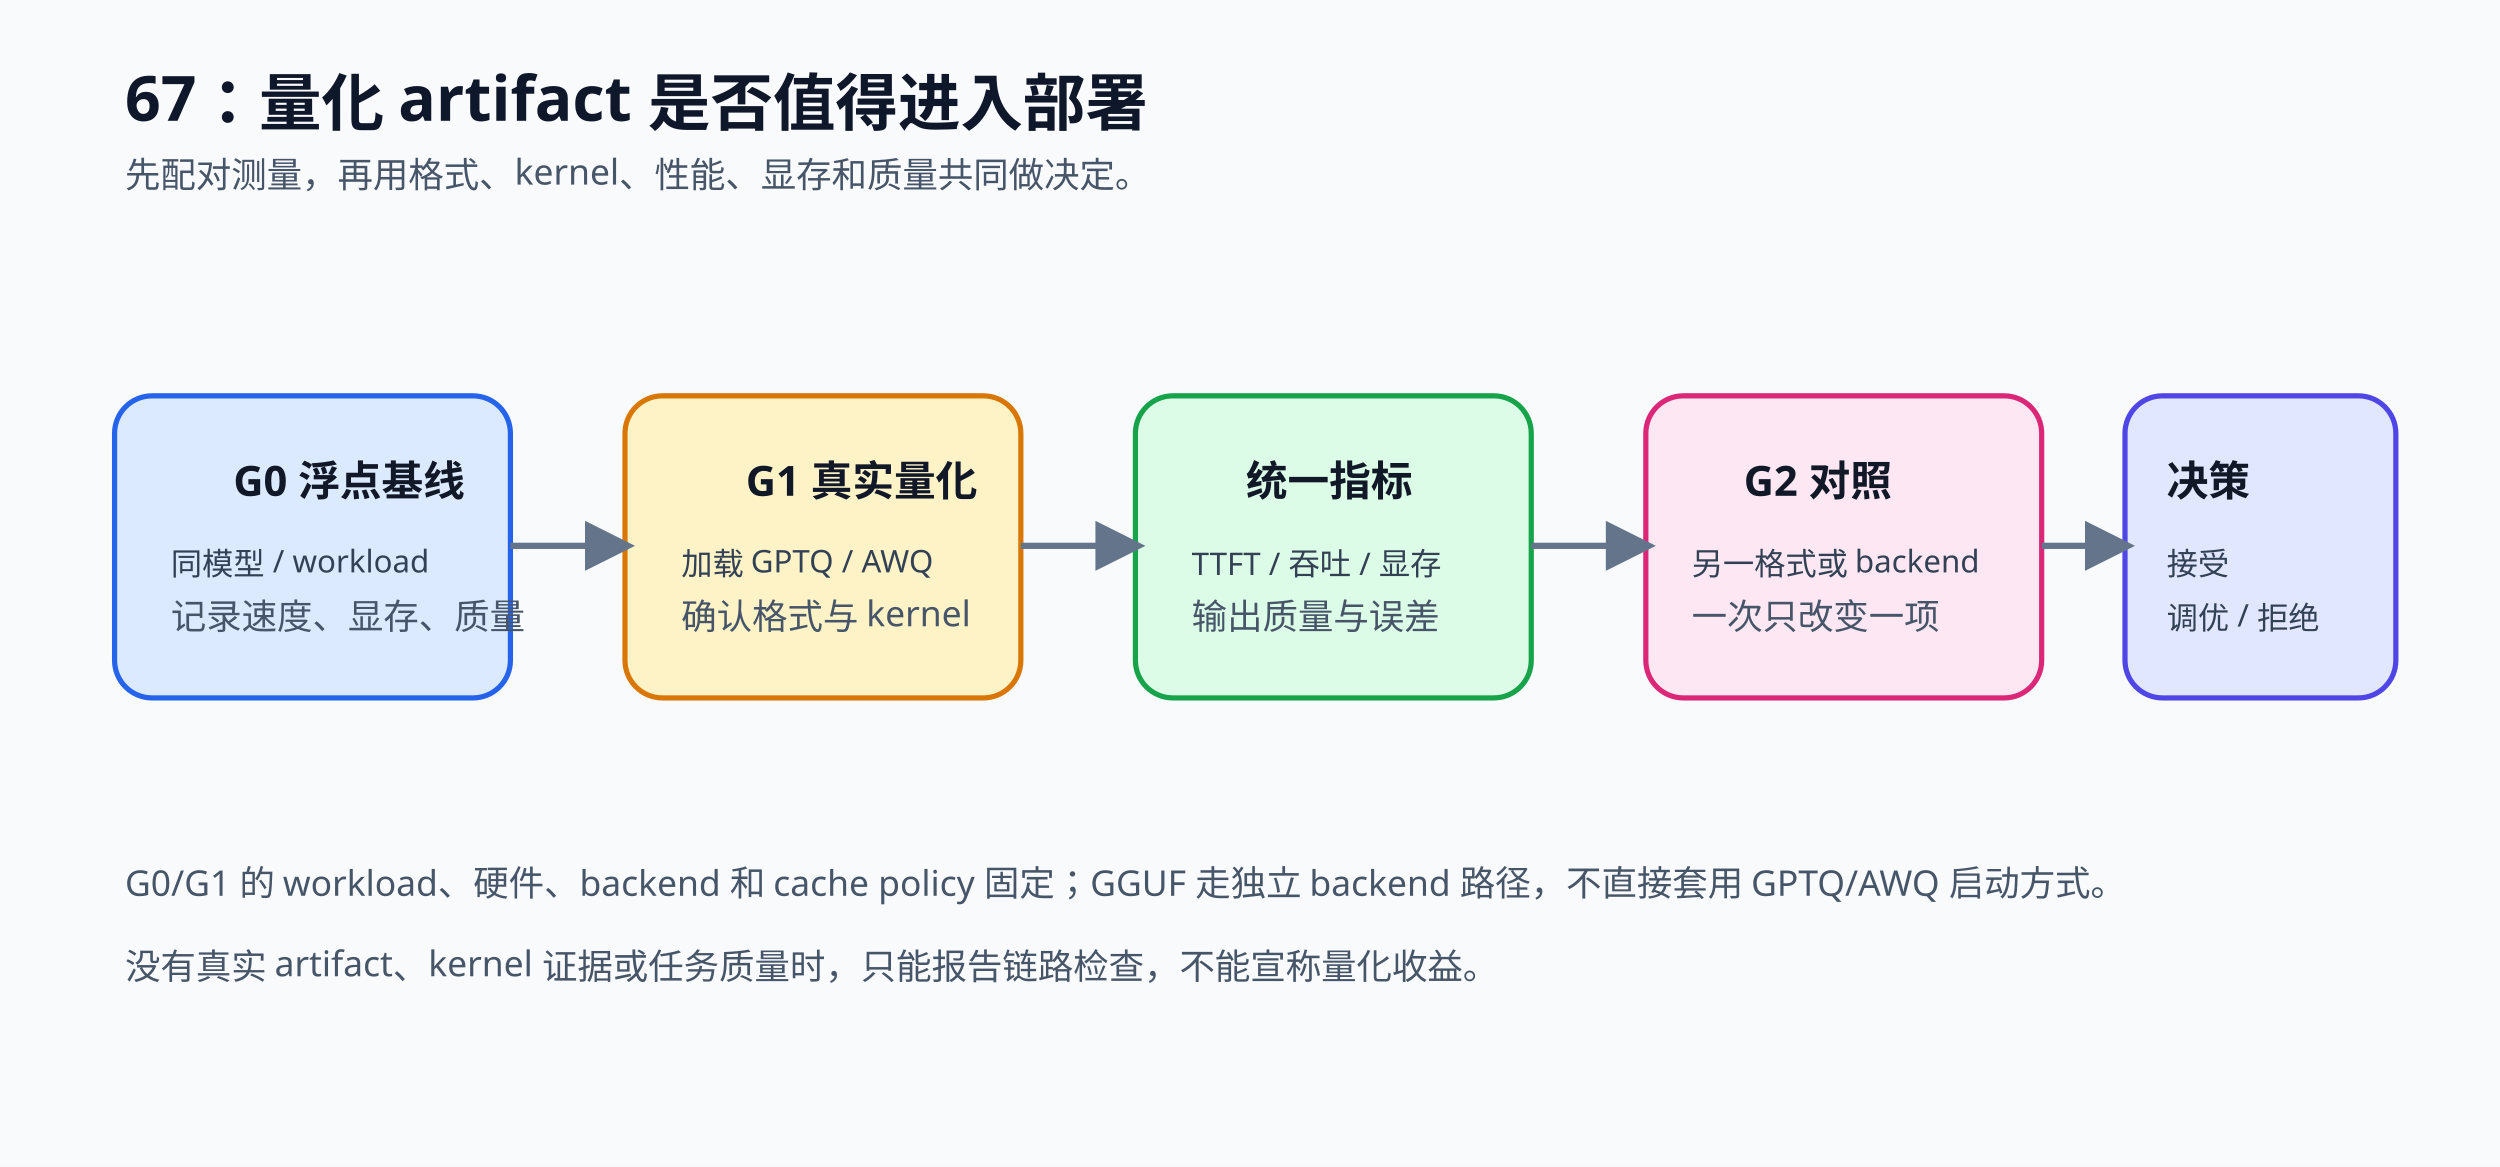
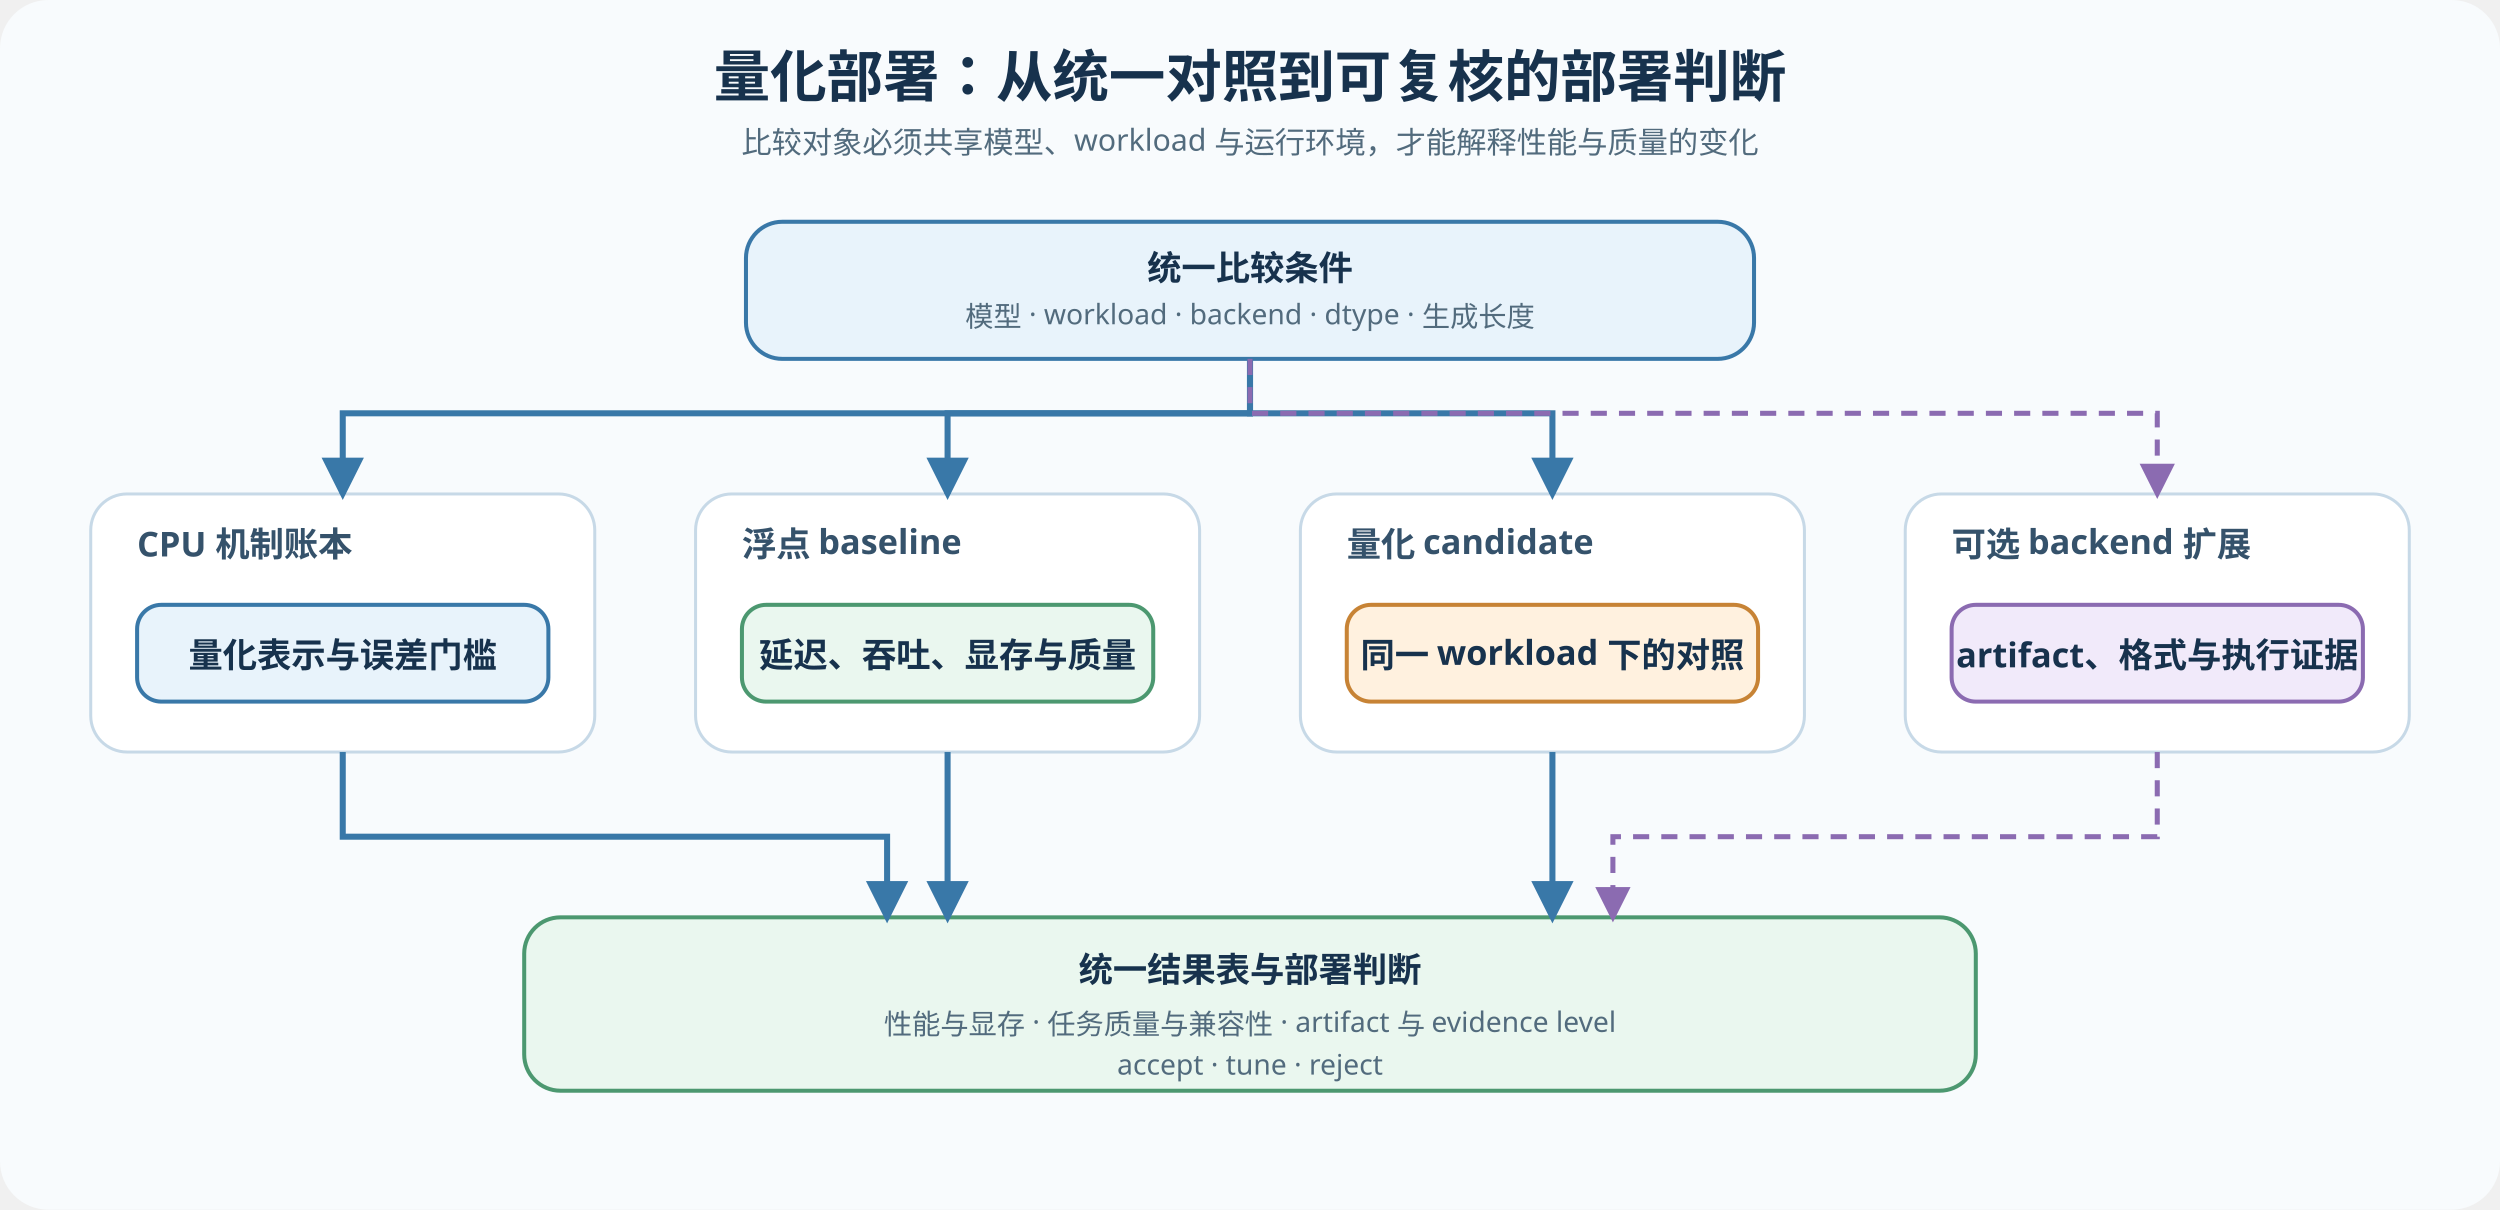
- <svg xmlns="http://www.w3.org/2000/svg" viewBox="0 0 1200 560" role="img" aria-labelledby="title desc">
+ <svg xmlns="http://www.w3.org/2000/svg" width="1240" height="600" viewBox="0 0 1240 600" role="img" aria-labelledby="title desc">
  <defs>
-     <marker id="a67" viewBox="0 0 10 10" refX="8" refY="5" markerWidth="8" markerHeight="8" orient="auto">
-       <path d="M0 0L10 5L0 10Z" fill="#64748b" />
+     <style>
+       .title{font:700 28px "Noto Sans SC","Microsoft YaHei",sans-serif;fill:#17324d}.sub{font:15px "Noto Sans SC","Microsoft YaHei",sans-serif;fill:#526b7d}.group{font:700 17px "Noto Sans SC","Microsoft YaHei",sans-serif;fill:#35526b}.h{font:700 17px "Noto Sans SC","Microsoft YaHei",sans-serif;fill:#17324d}.t{font:14px "Noto Sans SC","Microsoft YaHei",sans-serif;fill:#526b7d}.frame{fill:#fff;stroke:#c7d9e7;stroke-width:1.5}.blue{fill:#e8f3fb;stroke:#3978a8;stroke-width:2}.purple{fill:#f1eafa;stroke:#8b6bb1;stroke-width:2}.green{fill:#eaf7ef;stroke:#4c9870;stroke-width:2}.orange{fill:#fff1df;stroke:#c78335;stroke-width:2}.flow{stroke:#3978a8;stroke-width:3;fill:none;marker-end:url(#arrow)}.optional{stroke:#8b6bb1;stroke-width:2.5;stroke-dasharray:8 6;fill:none;marker-end:url(#purpleArrow)}
+     </style>
+     <marker id="arrow" markerWidth="7" markerHeight="7" refX="6" refY="3.5" orient="auto">
+       <path d="M0 0L7 3.5L0 7Z" fill="#3978a8" />
    </marker>
-     <style>.t{font:700 30px "Noto Sans SC","Microsoft YaHei",sans-serif;fill:#0f172a}.s{font:500 17px "Noto Sans SC","Microsoft YaHei",sans-serif;fill:#475569}.h{font:700 20px "Noto Sans SC","Microsoft YaHei",sans-serif;fill:#111827}.b{font:500 15px "Noto Sans SC","Microsoft YaHei",sans-serif;fill:#334155}.box{stroke-width:2.5;rx:18}.l{stroke:#64748b;stroke-width:3;fill:none;marker-end:url(#a67)}</style>
+     <marker id="purpleArrow" markerWidth="7" markerHeight="7" refX="6" refY="3.5" orient="auto">
+       <path d="M0 0L7 3.5L0 7Z" fill="#8b6bb1" />
+     </marker>
  </defs>
-   <rect width="1200" height="560" fill="#f8fafc" />
-   <text x="60" y="58" class="t">67：量化 artifact 是否值得进入部署</text>
-   <text x="60" y="90" class="s">先配对测量，再用格式、kernel、性能、显存和质量共同做决定。</text>
-   <rect x="55" y="190" width="190" height="145" class="box" fill="#dbeafe" stroke="#2563eb" />
-   <text x="112" y="238" class="h">G0 浮点基线</text>
-   <text x="82" y="276" class="b">同模型 / workload</text>
-   <text x="82" y="302" class="s">记录速度、显存、质量</text>
-   <rect x="300" y="190" width="190" height="145" class="box" fill="#fef3c7" stroke="#d97706" />
-   <text x="358" y="238" class="h">G1 真实量化</text>
-   <text x="327" y="276" class="b">加载 GPTQ / AWQ</text>
-   <text x="327" y="302" class="s">确认格式与 kernel</text>
-   <rect x="545" y="190" width="190" height="145" class="box" fill="#dcfce7" stroke="#16a34a" />
-   <text x="598" y="238" class="h">统一指标</text>
-   <text x="572" y="276" class="b">TTFT / 吞吐 / 显存</text>
-   <text x="572" y="302" class="s">输出质量与误差</text>
-   <rect x="790" y="190" width="190" height="145" class="box" fill="#fce7f3" stroke="#db2777" />
-   <text x="837" y="238" class="h">G2 对照</text>
-   <text x="812" y="276" class="b">另一格式或 backend</text>
-   <text x="812" y="302" class="s">一次只改变一项</text>
-   <rect x="1020" y="190" width="130" height="145" class="box" fill="#e0e7ff" stroke="#4f46e5" />
-   <text x="1040" y="238" class="h">决策</text>
-   <text x="1040" y="276" class="b">接受</text>
-   <text x="1040" y="302" class="b">调优 / 拒绝</text>
-   <path d="M245 262H300" class="l" />
-   <path d="M490 262H545" class="l" />
-   <path d="M735 262H790" class="l" />
-   <path d="M980 262H1020" class="l" />
-   <text x="60" y="430" class="s">G0/G1 的 workload、硬件、backend 和 cache policy 固定；GGUF 走独立 backend 路径，不直接套用 GPTQ/AWQ 启动方式。</text>
-   <text x="60" y="470" class="s">没有真实 artifact、kernel 证据或任务质量时，只能报告链路检查，不能宣称量化收益。</text>
+   <rect width="1240" height="600" rx="24" fill="#f8fbfd" />
+   <text x="620" y="48" text-anchor="middle" class="title">量化部署：从统一对照到可复核的部署判断</text>
+   <text x="620" y="76" text-anchor="middle" class="sub">比较对象必须共享模型、workload 与运行环境，才能解释性能与质量的变化</text>
+   <rect x="370" y="110" width="500" height="68" rx="18" class="blue" />
+   <text x="620" y="139" text-anchor="middle" class="h">统一比较条件</text>
+   <text x="620" y="162" text-anchor="middle" class="t">模型 · workload · backend · dtype · 生成长度</text>
+   <rect x="45" y="245" width="250" height="128" rx="18" class="frame" />
+   <text x="68" y="276" class="group">CPU 机制账本</text>
+   <rect x="68" y="300" width="204" height="48" rx="12" class="blue" />
+   <text x="170" y="331" text-anchor="middle" class="h">量化表示与误差门槛</text>
+   <rect x="345" y="245" width="250" height="128" rx="18" class="frame" />
+   <text x="368" y="276" class="group">浮点 baseline</text>
+   <rect x="368" y="300" width="204" height="48" rx="12" class="green" />
+   <text x="470" y="331" text-anchor="middle" class="h">延迟、吞吐、显存与质量</text>
+   <rect x="645" y="245" width="250" height="128" rx="18" class="frame" />
+   <text x="668" y="276" class="group">量化 candidate</text>
+   <rect x="668" y="300" width="204" height="48" rx="12" class="orange" />
+   <text x="770" y="331" text-anchor="middle" class="h">同一 workload 下的对照</text>
+   <rect x="945" y="245" width="250" height="128" rx="18" class="frame" />
+   <text x="968" y="276" class="group">可选 backend 扩展</text>
+   <rect x="968" y="300" width="204" height="48" rx="12" class="purple" />
+   <text x="1070" y="331" text-anchor="middle" class="h">artifact、格式与执行证据</text>
+   <path d="M620 178V205H170V245" class="flow" />
+   <path d="M620 178V205H470V245" class="flow" />
+   <path d="M620 178V205H770V245" class="flow" />
+   <path d="M620 178V205H1070V245" class="optional" />
+   <rect x="260" y="455" width="720" height="86" rx="18" class="green" />
+   <text x="620" y="487" text-anchor="middle" class="h">统一结果表与部署判断</text>
+   <text x="620" y="513" text-anchor="middle" class="t">性能与显存 · 任务质量与兼容性 · artifact 与 evidence level</text>
+   <text x="620" y="533" text-anchor="middle" class="t">accept · tune · reject</text>
+   <path d="M170 373V415H440V455" class="flow" />
+   <path d="M470 373V455" class="flow" />
+   <path d="M770 373V455" class="flow" />
+   <path d="M1070 373V415H800V455" class="optional" />
</svg>
